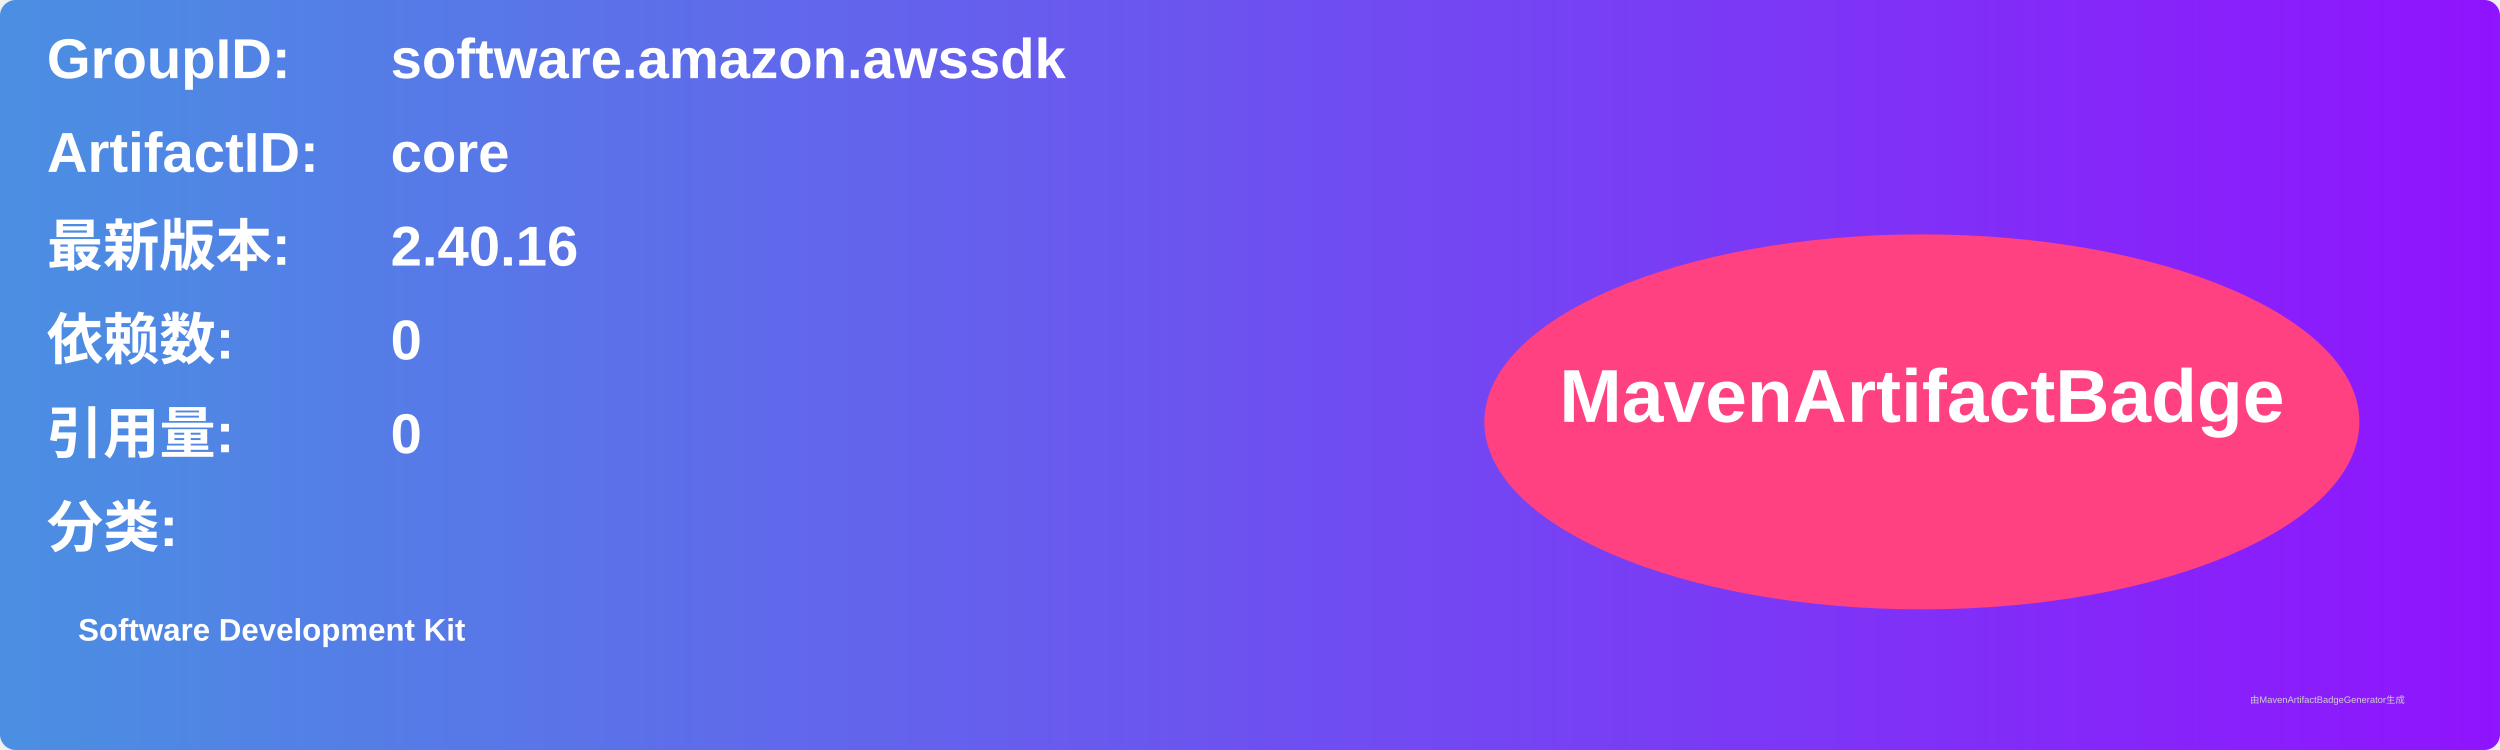
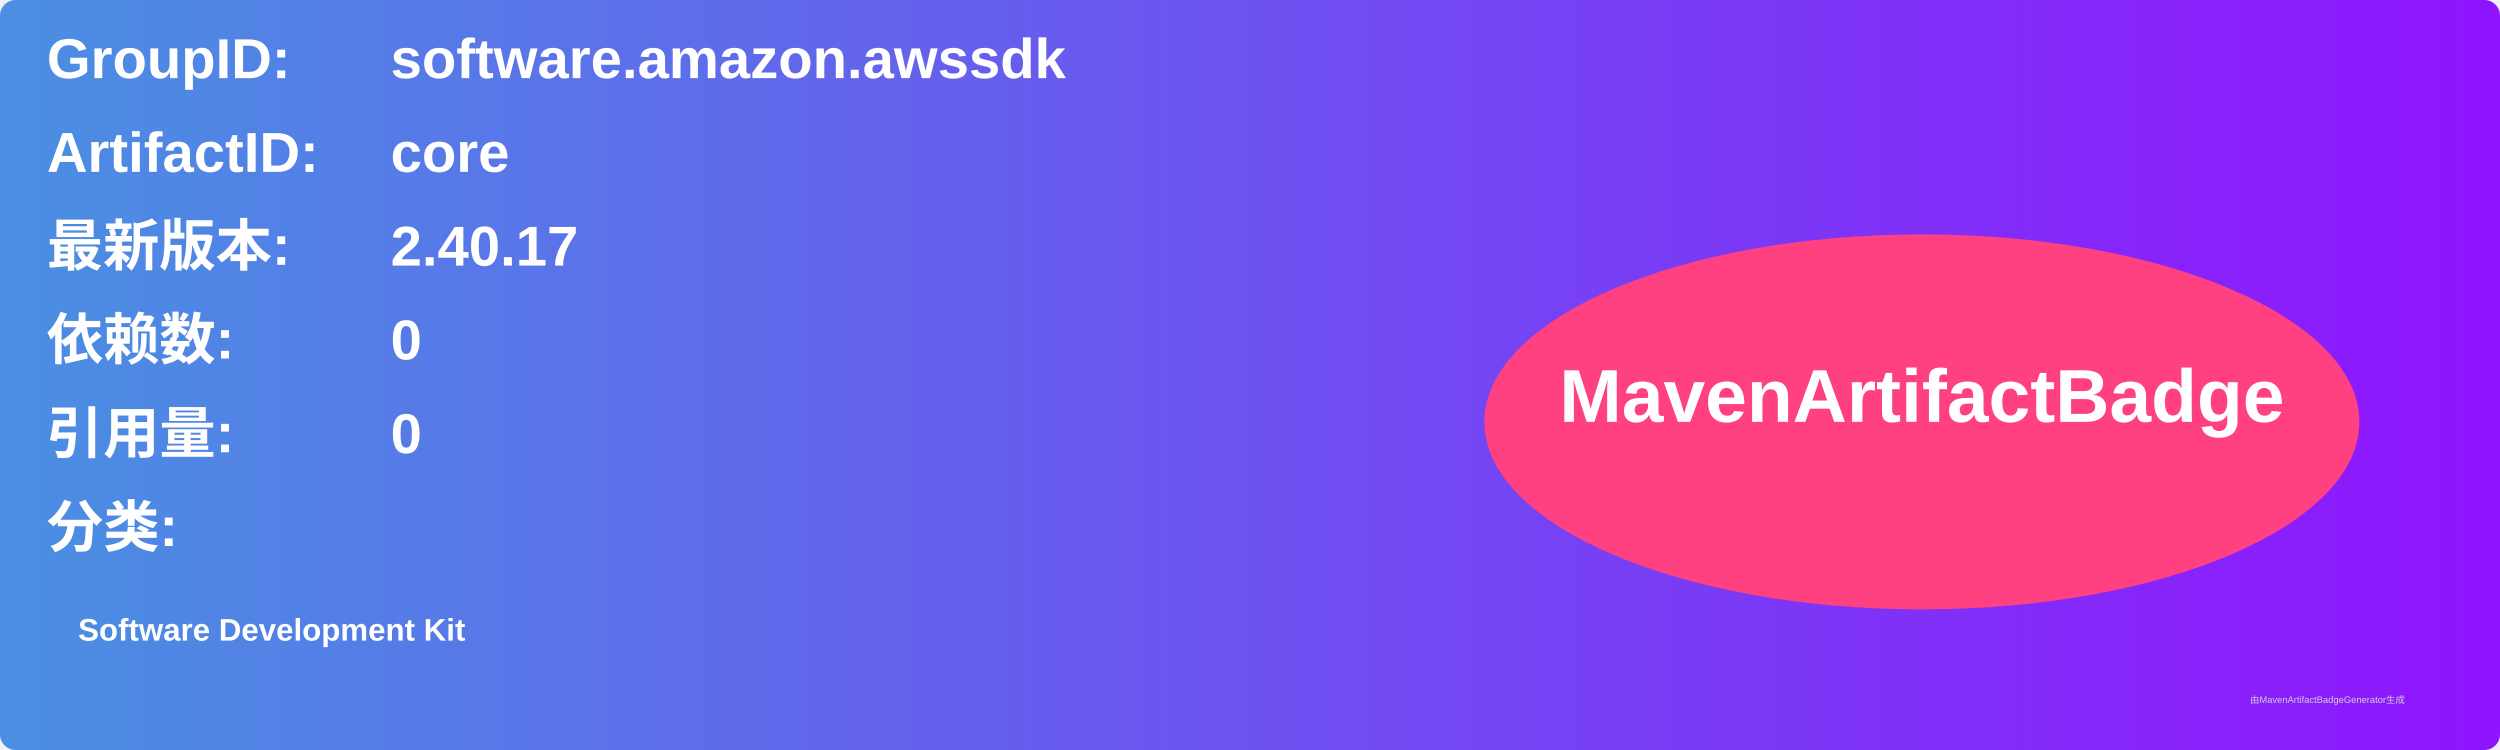
<svg xmlns="http://www.w3.org/2000/svg" width="800" height="240" viewBox="0 0 800 240">
  <linearGradient id="grad" x1="0%" y1="0%" x2="100%" y2="0%">
    <stop offset="0%" stop-color="#4a90e2" />
    <stop offset="100%" stop-color="#9013fe" />
  </linearGradient>
  <rect width="100%" height="100%" rx="5" ry="5" fill="url(#grad)" />
  <g transform="translate(15, 15)">
    <text x="0" y="10" font-family="Arial" font-size="18" fill="white" font-weight="bold" width="260">GroupID:</text>
    <text x="110" y="10" font-family="Arial" font-size="18" fill="white" font-weight="bold" width="460">software.amazon.awssdk</text>
    <text x="0" y="40" font-family="Arial" font-size="18" fill="white" font-weight="bold" width="260">ArtifactID:</text>
    <text x="110" y="40" font-family="Arial" font-size="18" fill="white" font-weight="bold" width="460">core</text>
    <text x="0" y="70" font-family="Arial" font-size="18" fill="white" font-weight="bold">最新版本:</text>
    <text x="110" y="70" font-family="Arial" font-size="18" fill="white" font-weight="bold">
-       <tspan font-weight="bold">2.40.16</tspan>
+       <tspan font-weight="bold">2.40.17</tspan>
    </text>
    <text x="0" y="100" font-family="Arial" font-size="18" fill="white" font-weight="bold">依赖数: </text>
    <text x="110" y="100" font-family="Arial" font-size="18" fill="white">
      <tspan font-weight="bold">0</tspan>
    </text>
    <text x="0" y="130" font-family="Arial" font-size="18" fill="white" font-weight="bold">引用量: </text>
    <text x="110" y="130" font-family="Arial" font-size="18" fill="white">
      <tspan font-weight="bold">0</tspan>
    </text>
    <text x="0" y="160" font-family="Arial" font-size="18" fill="white" font-weight="bold">分类:</text>
    <text x="10" y="190" font-family="Arial" font-size="10" fill="white">
      <tspan font-weight="bold">Software Development Kit</tspan>
    </text>
    <ellipse cx="600" cy="120" rx="140" ry="60" fill="#ff4081" />
    <text x="600" y="120" text-anchor="middle" font-family="Arial" font-size="24" fill="white" font-weight="bold">MavenArtifactBadge</text>
  </g>
  <text x="720" y="225" font-family="Arial" font-size="3" fill="#d0d0d0">由MavenArtifactBadgeGenerator生成</text>
</svg>
